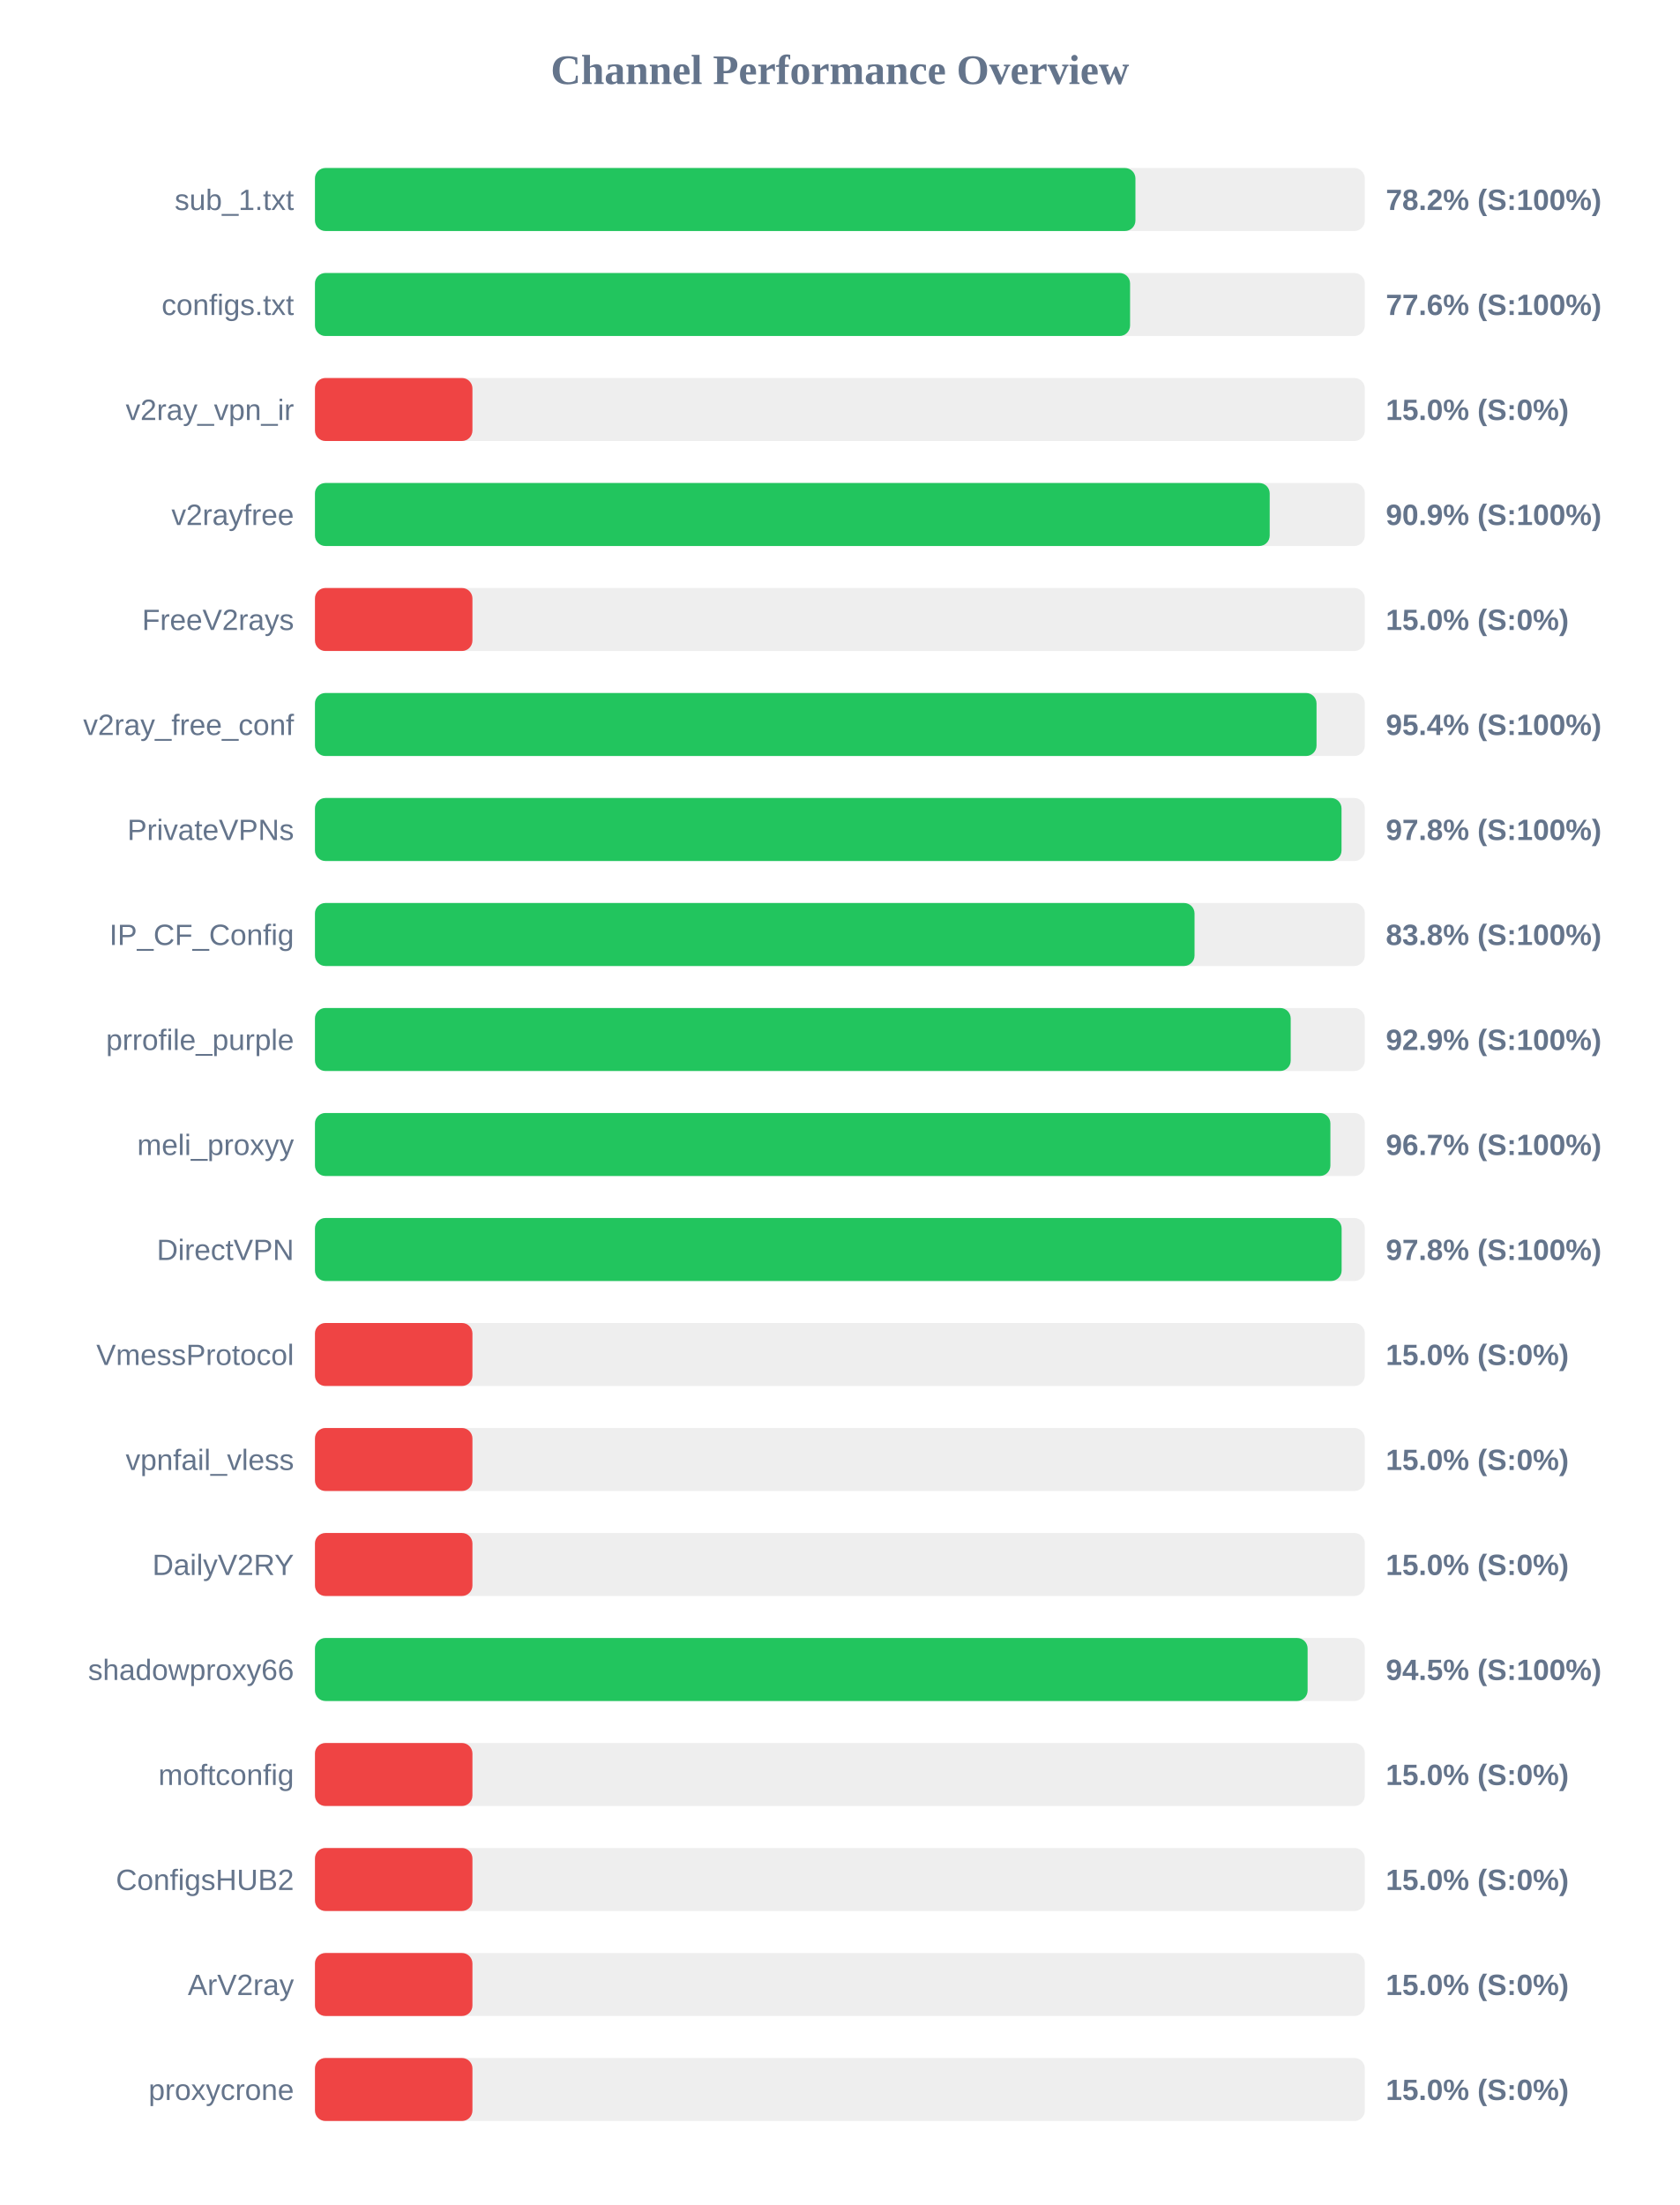
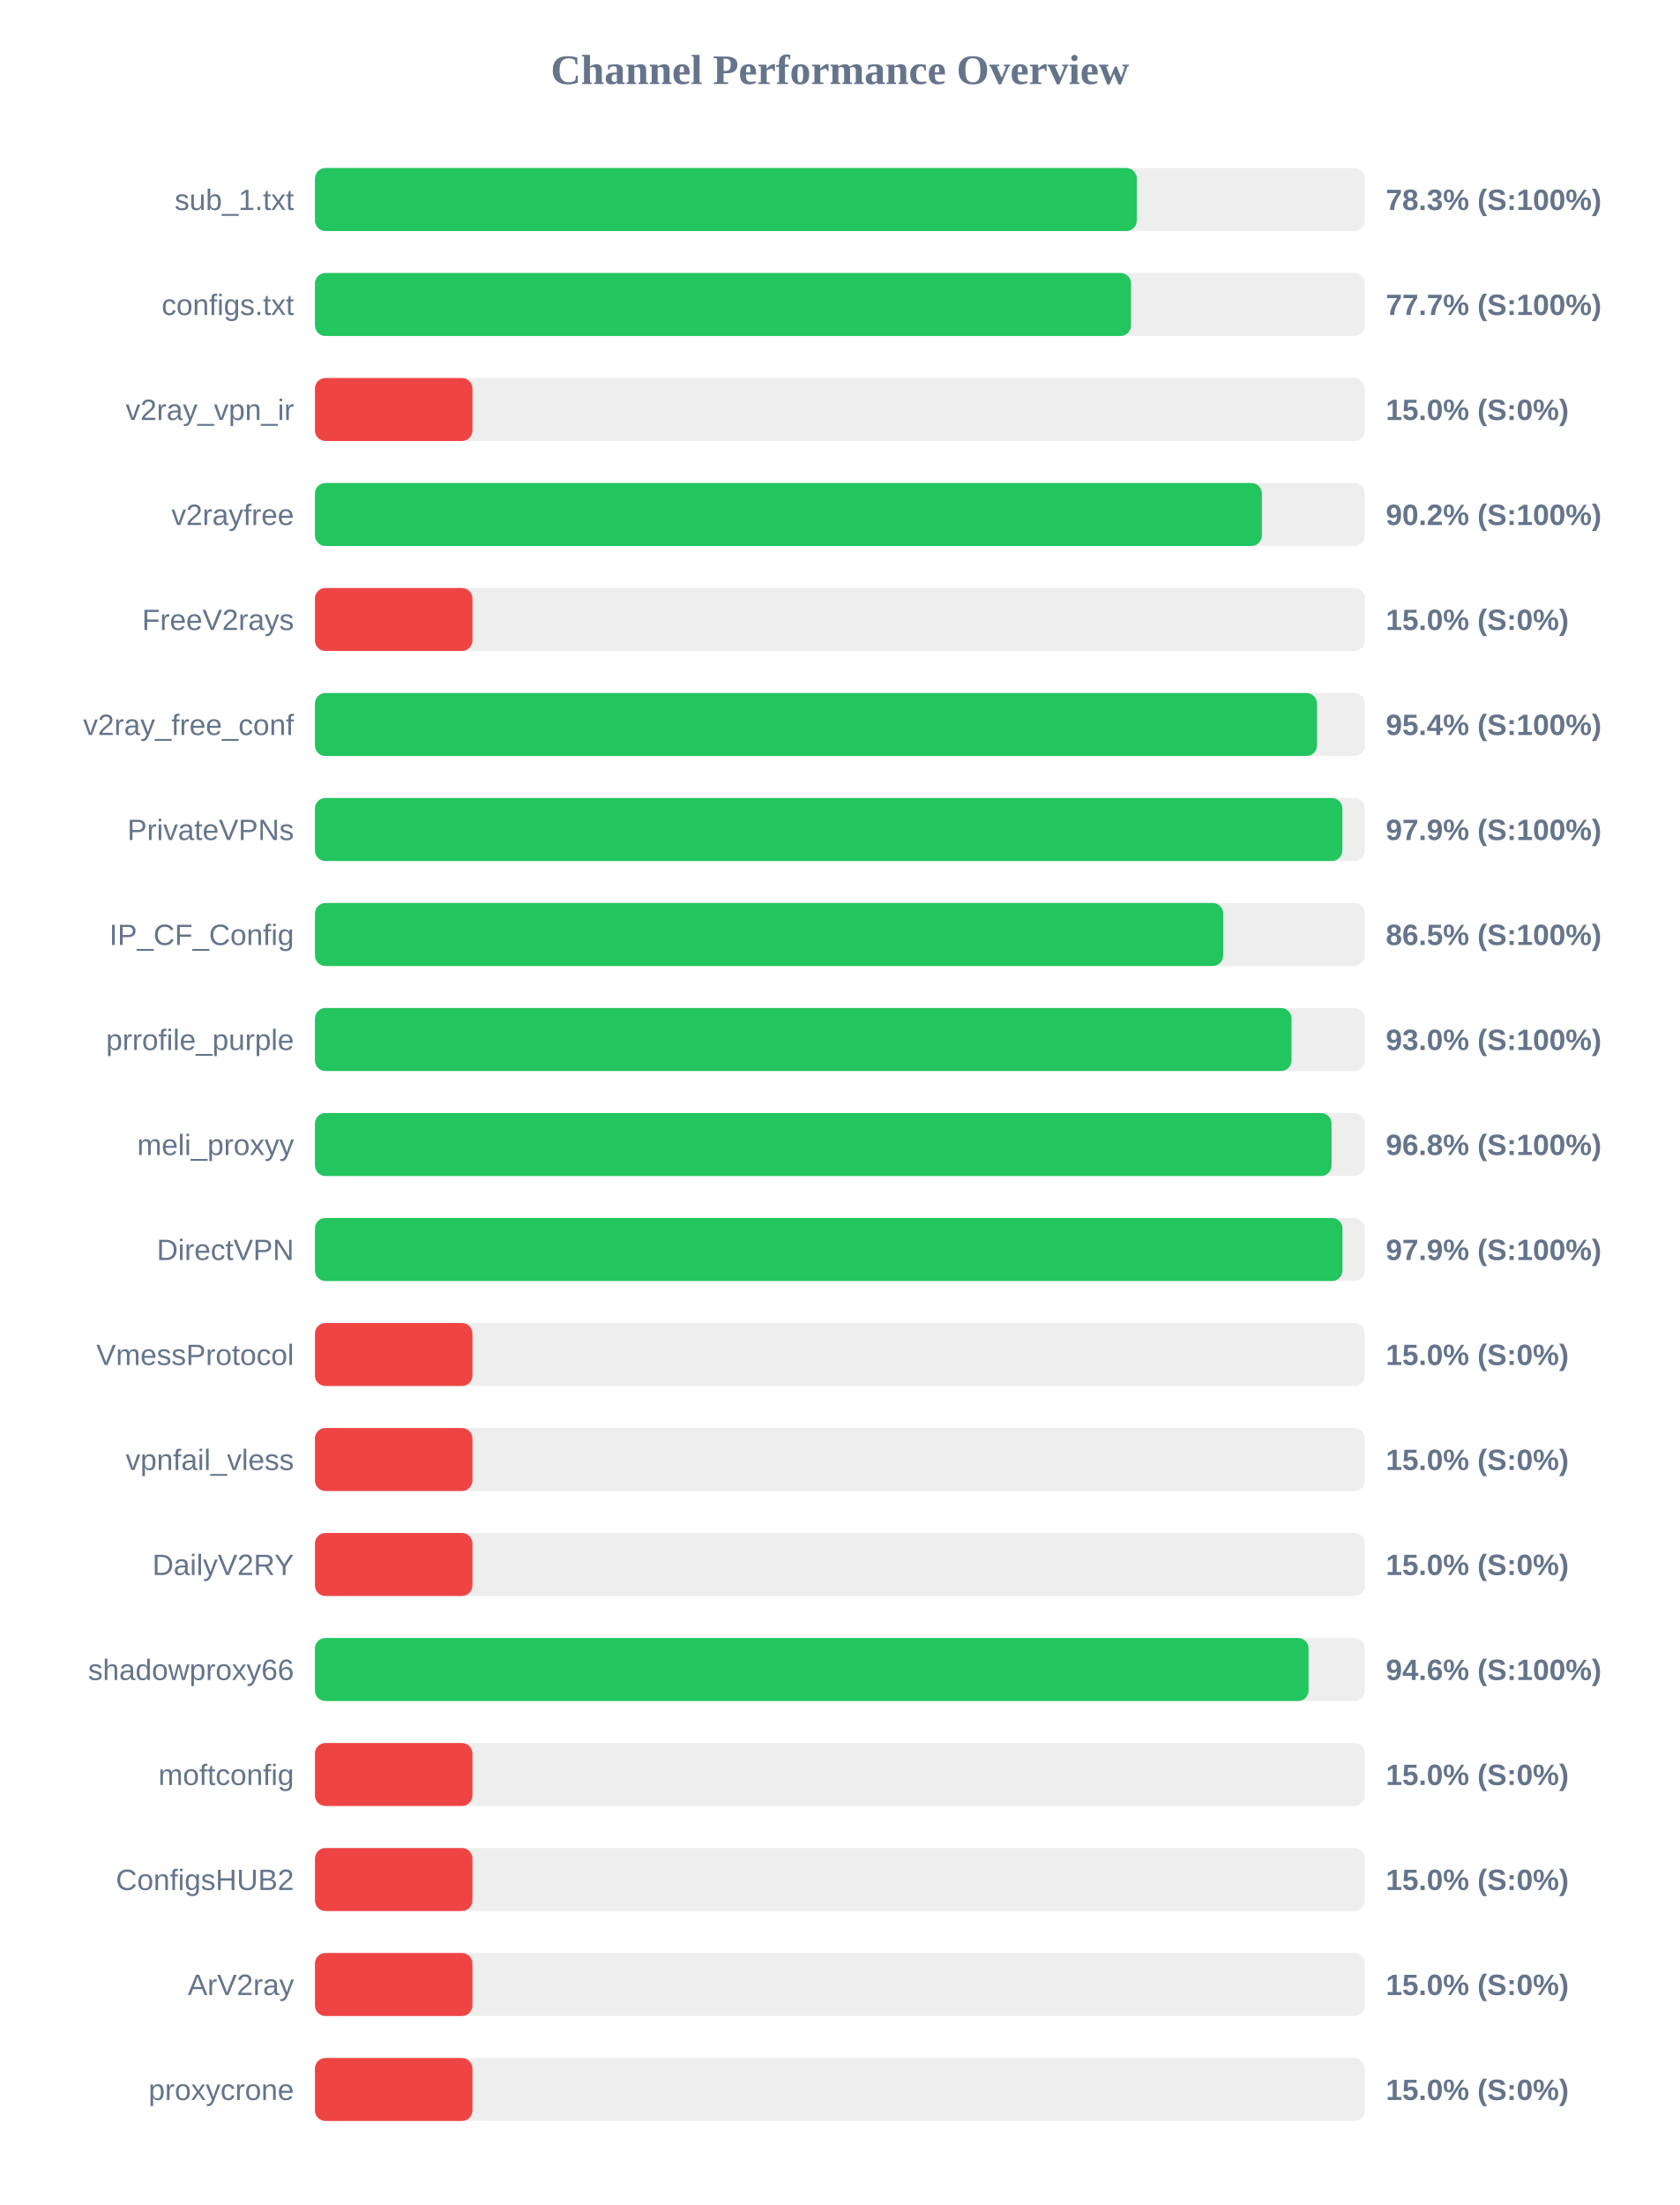
<svg xmlns="http://www.w3.org/2000/svg" width="800" height="1050" version="1.1">
  <style>
        .row { font: 14px Arial; fill: #64748b; }
        .score { font: bold 14px Arial; fill: #64748b; }
    </style>
  <text x="400" y="40" text-anchor="middle" font-size="20px" font-weight="bold" fill="#64748b">Channel Performance Overview</text>
  <rect x="150" y="80" width="500" height="30" fill="#eee" rx="5" />
-   <rect x="150" y="80" width="390.75" height="30" fill="#22c55e" rx="5" />
+   <rect x="150" y="80" width="391.4" height="30" fill="#22c55e" rx="5" />
  <text x="140" y="100" text-anchor="end" class="row">sub_1.txt</text>
-   <text x="660" y="100" text-anchor="start" class="score">78.2% (S:100%)</text>
+   <text x="660" y="100" text-anchor="start" class="score">78.3% (S:100%)</text>
  <rect x="150" y="130" width="500" height="30" fill="#eee" rx="5" />
-   <rect x="150" y="130" width="388.2" height="30" fill="#22c55e" rx="5" />
+   <rect x="150" y="130" width="388.65" height="30" fill="#22c55e" rx="5" />
  <text x="140" y="150" text-anchor="end" class="row">configs.txt</text>
-   <text x="660" y="150" text-anchor="start" class="score">77.6% (S:100%)</text>
+   <text x="660" y="150" text-anchor="start" class="score">77.7% (S:100%)</text>
  <rect x="150" y="180" width="500" height="30" fill="#eee" rx="5" />
  <rect x="150" y="180" width="75.0" height="30" fill="#ef4444" rx="5" />
  <text x="140" y="200" text-anchor="end" class="row">v2ray_vpn_ir</text>
  <text x="660" y="200" text-anchor="start" class="score">15.0% (S:0%)</text>
  <rect x="150" y="230" width="500" height="30" fill="#eee" rx="5" />
-   <rect x="150" y="230" width="454.7" height="30" fill="#22c55e" rx="5" />
+   <rect x="150" y="230" width="450.95" height="30" fill="#22c55e" rx="5" />
  <text x="140" y="250" text-anchor="end" class="row">v2rayfree</text>
-   <text x="660" y="250" text-anchor="start" class="score">90.9% (S:100%)</text>
+   <text x="660" y="250" text-anchor="start" class="score">90.2% (S:100%)</text>
  <rect x="150" y="280" width="500" height="30" fill="#eee" rx="5" />
  <rect x="150" y="280" width="75.0" height="30" fill="#ef4444" rx="5" />
  <text x="140" y="300" text-anchor="end" class="row">FreeV2rays</text>
  <text x="660" y="300" text-anchor="start" class="score">15.0% (S:0%)</text>
  <rect x="150" y="330" width="500" height="30" fill="#eee" rx="5" />
-   <rect x="150" y="330" width="477.0" height="30" fill="#22c55e" rx="5" />
+   <rect x="150" y="330" width="477.2" height="30" fill="#22c55e" rx="5" />
  <text x="140" y="350" text-anchor="end" class="row">v2ray_free_conf</text>
  <text x="660" y="350" text-anchor="start" class="score">95.4% (S:100%)</text>
  <rect x="150" y="380" width="500" height="30" fill="#eee" rx="5" />
-   <rect x="150" y="380" width="488.9" height="30" fill="#22c55e" rx="5" />
+   <rect x="150" y="380" width="489.3" height="30" fill="#22c55e" rx="5" />
  <text x="140" y="400" text-anchor="end" class="row">PrivateVPNs</text>
-   <text x="660" y="400" text-anchor="start" class="score">97.8% (S:100%)</text>
+   <text x="660" y="400" text-anchor="start" class="score">97.9% (S:100%)</text>
  <rect x="150" y="430" width="500" height="30" fill="#eee" rx="5" />
-   <rect x="150" y="430" width="418.9" height="30" fill="#22c55e" rx="5" />
+   <rect x="150" y="430" width="432.55" height="30" fill="#22c55e" rx="5" />
  <text x="140" y="450" text-anchor="end" class="row">IP_CF_Config</text>
-   <text x="660" y="450" text-anchor="start" class="score">83.8% (S:100%)</text>
+   <text x="660" y="450" text-anchor="start" class="score">86.5% (S:100%)</text>
  <rect x="150" y="480" width="500" height="30" fill="#eee" rx="5" />
-   <rect x="150" y="480" width="464.7" height="30" fill="#22c55e" rx="5" />
+   <rect x="150" y="480" width="465.1" height="30" fill="#22c55e" rx="5" />
  <text x="140" y="500" text-anchor="end" class="row">prrofile_purple</text>
-   <text x="660" y="500" text-anchor="start" class="score">92.9% (S:100%)</text>
+   <text x="660" y="500" text-anchor="start" class="score">93.0% (S:100%)</text>
  <rect x="150" y="530" width="500" height="30" fill="#eee" rx="5" />
-   <rect x="150" y="530" width="483.6" height="30" fill="#22c55e" rx="5" />
+   <rect x="150" y="530" width="484.15" height="30" fill="#22c55e" rx="5" />
  <text x="140" y="550" text-anchor="end" class="row">meli_proxyy</text>
-   <text x="660" y="550" text-anchor="start" class="score">96.7% (S:100%)</text>
+   <text x="660" y="550" text-anchor="start" class="score">96.8% (S:100%)</text>
  <rect x="150" y="580" width="500" height="30" fill="#eee" rx="5" />
-   <rect x="150" y="580" width="488.95" height="30" fill="#22c55e" rx="5" />
+   <rect x="150" y="580" width="489.35" height="30" fill="#22c55e" rx="5" />
  <text x="140" y="600" text-anchor="end" class="row">DirectVPN</text>
-   <text x="660" y="600" text-anchor="start" class="score">97.8% (S:100%)</text>
+   <text x="660" y="600" text-anchor="start" class="score">97.9% (S:100%)</text>
  <rect x="150" y="630" width="500" height="30" fill="#eee" rx="5" />
  <rect x="150" y="630" width="75.0" height="30" fill="#ef4444" rx="5" />
  <text x="140" y="650" text-anchor="end" class="row">VmessProtocol</text>
  <text x="660" y="650" text-anchor="start" class="score">15.0% (S:0%)</text>
  <rect x="150" y="680" width="500" height="30" fill="#eee" rx="5" />
  <rect x="150" y="680" width="75.0" height="30" fill="#ef4444" rx="5" />
  <text x="140" y="700" text-anchor="end" class="row">vpnfail_vless</text>
  <text x="660" y="700" text-anchor="start" class="score">15.0% (S:0%)</text>
  <rect x="150" y="730" width="500" height="30" fill="#eee" rx="5" />
  <rect x="150" y="730" width="75.0" height="30" fill="#ef4444" rx="5" />
  <text x="140" y="750" text-anchor="end" class="row">DailyV2RY</text>
  <text x="660" y="750" text-anchor="start" class="score">15.0% (S:0%)</text>
  <rect x="150" y="780" width="500" height="30" fill="#eee" rx="5" />
-   <rect x="150" y="780" width="472.75" height="30" fill="#22c55e" rx="5" />
+   <rect x="150" y="780" width="473.2" height="30" fill="#22c55e" rx="5" />
  <text x="140" y="800" text-anchor="end" class="row">shadowproxy66</text>
-   <text x="660" y="800" text-anchor="start" class="score">94.5% (S:100%)</text>
+   <text x="660" y="800" text-anchor="start" class="score">94.6% (S:100%)</text>
  <rect x="150" y="830" width="500" height="30" fill="#eee" rx="5" />
  <rect x="150" y="830" width="75.0" height="30" fill="#ef4444" rx="5" />
  <text x="140" y="850" text-anchor="end" class="row">moftconfig</text>
  <text x="660" y="850" text-anchor="start" class="score">15.0% (S:0%)</text>
  <rect x="150" y="880" width="500" height="30" fill="#eee" rx="5" />
  <rect x="150" y="880" width="75.0" height="30" fill="#ef4444" rx="5" />
  <text x="140" y="900" text-anchor="end" class="row">ConfigsHUB2</text>
  <text x="660" y="900" text-anchor="start" class="score">15.0% (S:0%)</text>
  <rect x="150" y="930" width="500" height="30" fill="#eee" rx="5" />
  <rect x="150" y="930" width="75.0" height="30" fill="#ef4444" rx="5" />
  <text x="140" y="950" text-anchor="end" class="row">ArV2ray</text>
  <text x="660" y="950" text-anchor="start" class="score">15.0% (S:0%)</text>
  <rect x="150" y="980" width="500" height="30" fill="#eee" rx="5" />
  <rect x="150" y="980" width="75.0" height="30" fill="#ef4444" rx="5" />
  <text x="140" y="1000" text-anchor="end" class="row">proxycrone</text>
  <text x="660" y="1000" text-anchor="start" class="score">15.0% (S:0%)</text>
</svg>
